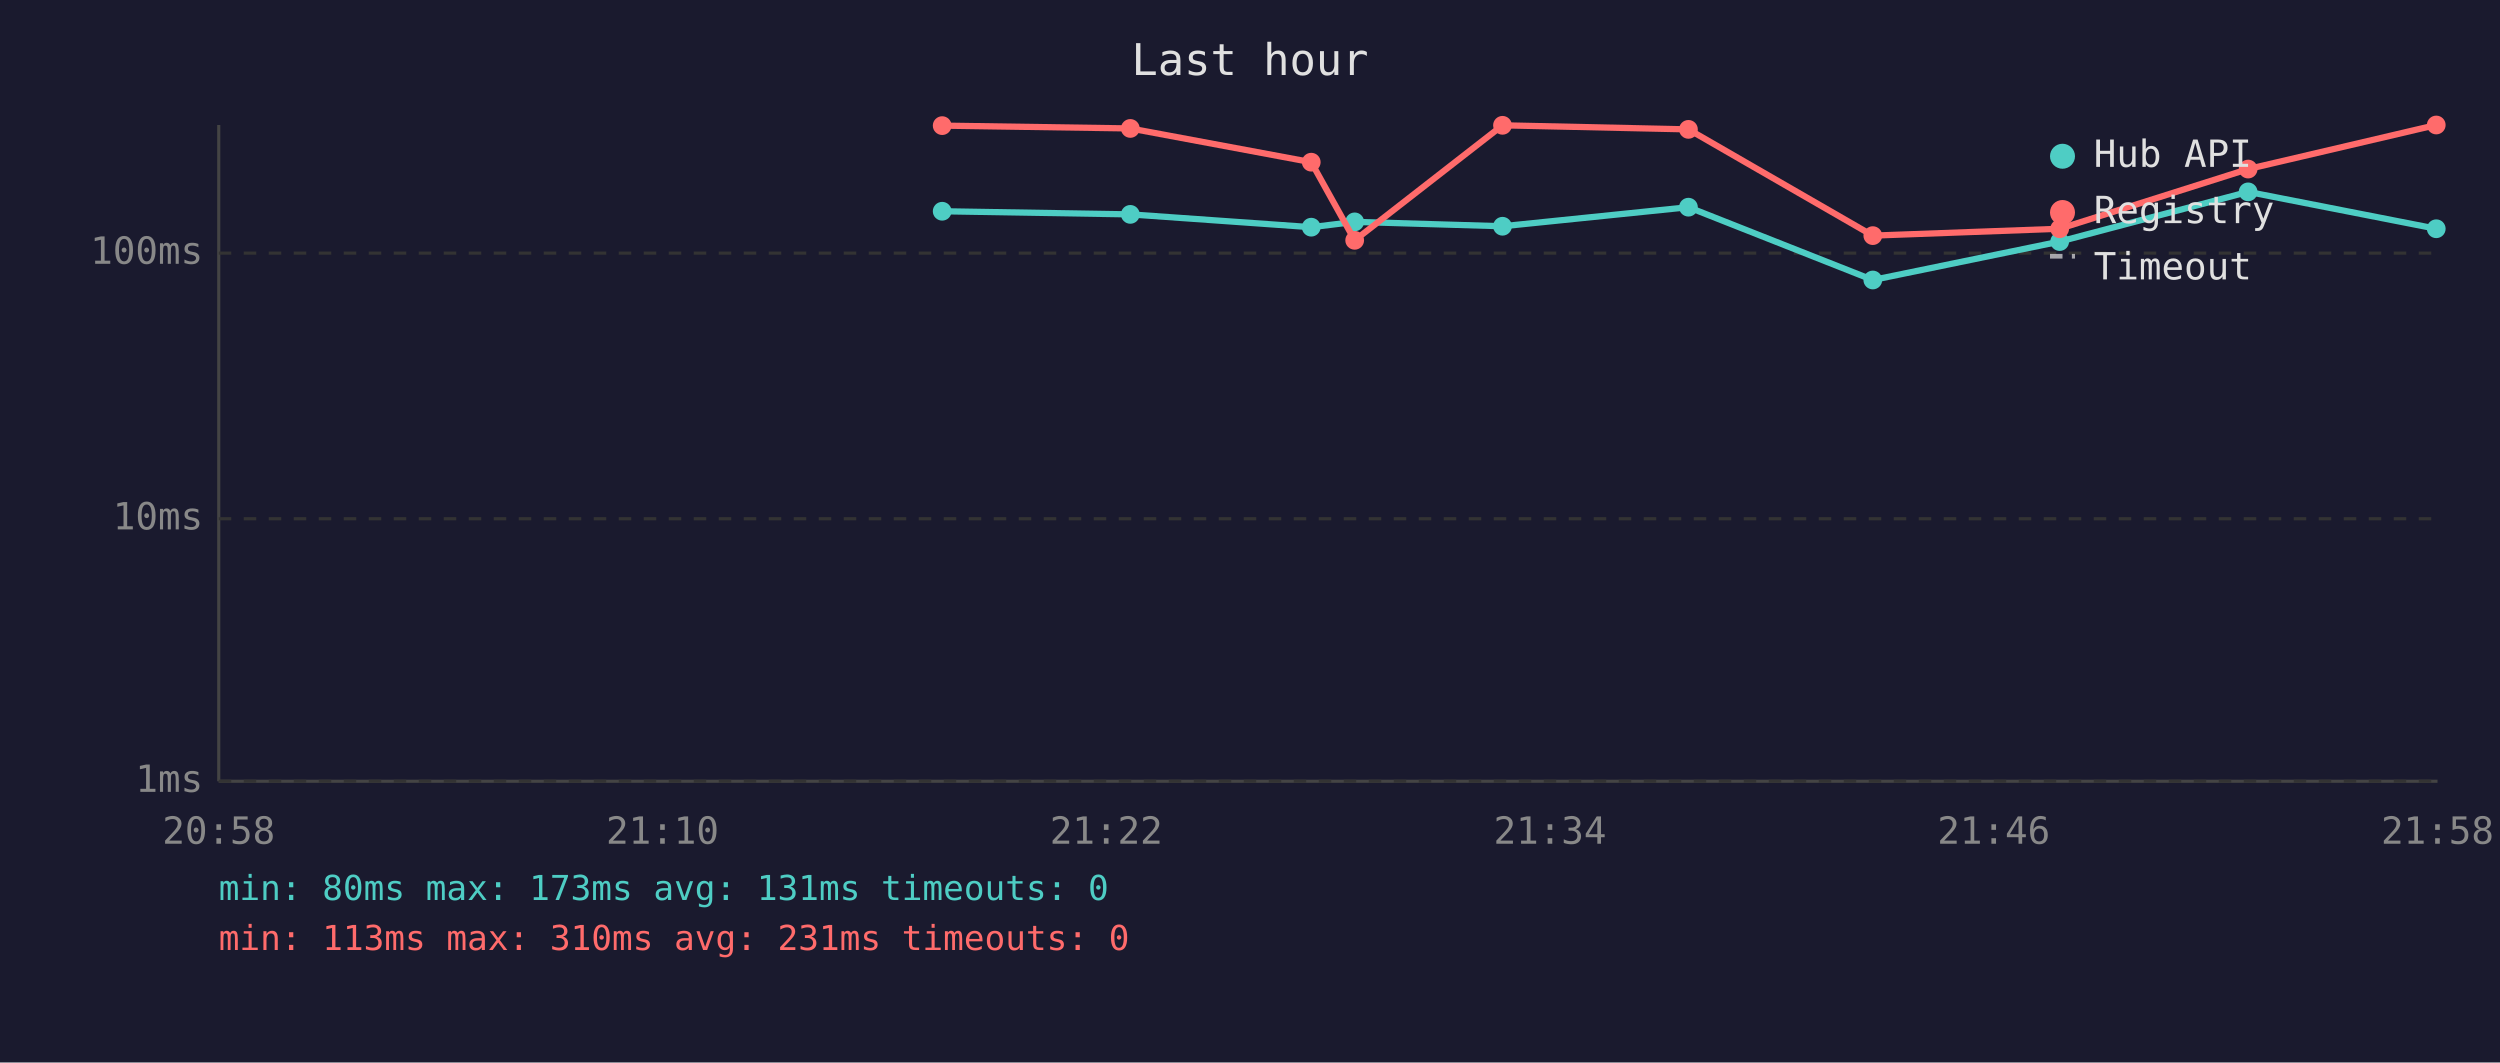
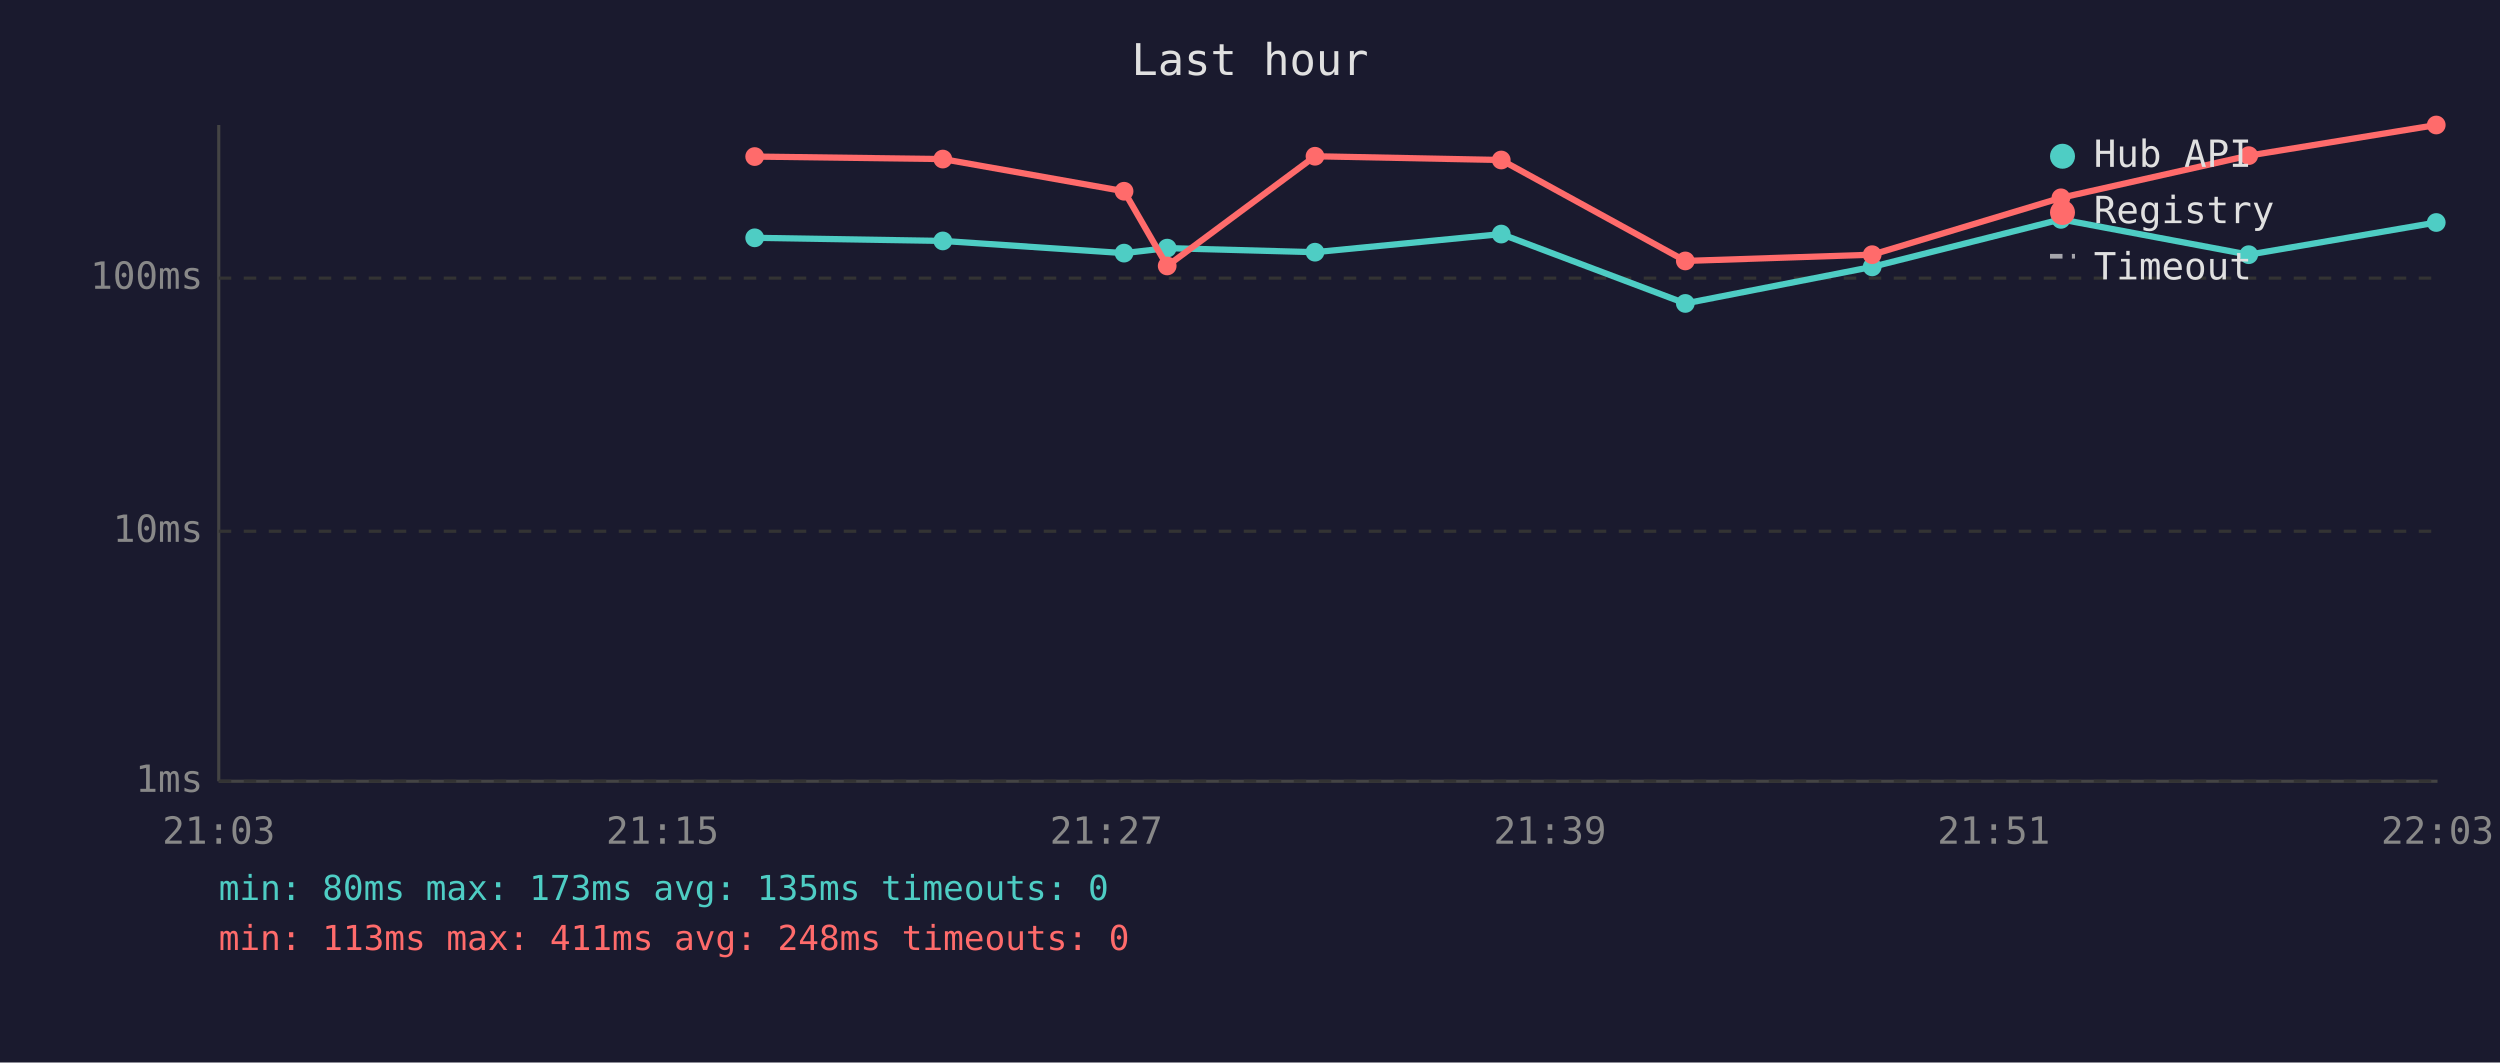
<svg xmlns="http://www.w3.org/2000/svg" viewBox="0 0 800 340" font-family="monospace" font-size="12">
  <rect width="800" height="340" fill="#1a1a2e" />
  <text x="400" y="24" fill="#e0e0e0" font-size="14" text-anchor="middle">Last hour</text>
  <line x1="70" y1="40" x2="70" y2="250" stroke="#444" stroke-width="1" />
  <line x1="70" y1="250" x2="780" y2="250" stroke="#444" stroke-width="1" />
  <line x1="70" y1="250" x2="780" y2="250" stroke="#333" stroke-width="1" stroke-dasharray="4" />
  <text x="65" y="250" fill="#888" text-anchor="end" dominant-baseline="middle">1ms</text>
-   <line x1="70" y1="166" x2="780" y2="166" stroke="#333" stroke-width="1" stroke-dasharray="4" />
-   <text x="65" y="166" fill="#888" text-anchor="end" dominant-baseline="middle">10ms</text>
-   <line x1="70" y1="81" x2="780" y2="81" stroke="#333" stroke-width="1" stroke-dasharray="4" />
-   <text x="65" y="81" fill="#888" text-anchor="end" dominant-baseline="middle">100ms</text>
-   <text x="70" y="270" fill="#888" text-anchor="middle">20:58</text>
-   <text x="212" y="270" fill="#888" text-anchor="middle">21:10</text>
-   <text x="354" y="270" fill="#888" text-anchor="middle">21:22</text>
-   <text x="496" y="270" fill="#888" text-anchor="middle">21:34</text>
-   <text x="638" y="270" fill="#888" text-anchor="middle">21:46</text>
-   <text x="780" y="270" fill="#888" text-anchor="middle">21:58</text>
-   <polyline points="301.5,67.6 361.7,68.6 419.6,72.7 433.5,71.0 480.8,72.4 540.3,66.3 599.3,89.6 659.1,77.3 719.4,61.4 779.6,73.2" fill="none" stroke="#4ecdc4" stroke-width="2" opacity="1" />
-   <circle cx="301.5" cy="67.6" r="3" fill="#4ecdc4" />
-   <circle cx="361.7" cy="68.6" r="3" fill="#4ecdc4" />
-   <circle cx="419.6" cy="72.7" r="3" fill="#4ecdc4" />
-   <circle cx="433.5" cy="71.0" r="3" fill="#4ecdc4" />
-   <circle cx="480.8" cy="72.4" r="3" fill="#4ecdc4" />
-   <circle cx="540.3" cy="66.3" r="3" fill="#4ecdc4" />
-   <circle cx="599.3" cy="89.6" r="3" fill="#4ecdc4" />
-   <circle cx="659.1" cy="77.3" r="3" fill="#4ecdc4" />
-   <circle cx="719.4" cy="61.4" r="3" fill="#4ecdc4" />
-   <circle cx="779.6" cy="73.2" r="3" fill="#4ecdc4" />
-   <polyline points="301.5,40.2 361.7,41.1 419.6,51.9 433.5,76.9 480.8,40.1 540.3,41.4 599.3,75.4 659.1,73.2 719.4,54.1 779.6,40.0" fill="none" stroke="#ff6b6b" stroke-width="2" opacity="1" />
-   <circle cx="301.5" cy="40.2" r="3" fill="#ff6b6b" />
-   <circle cx="361.7" cy="41.1" r="3" fill="#ff6b6b" />
-   <circle cx="419.6" cy="51.9" r="3" fill="#ff6b6b" />
-   <circle cx="433.5" cy="76.9" r="3" fill="#ff6b6b" />
-   <circle cx="480.8" cy="40.1" r="3" fill="#ff6b6b" />
-   <circle cx="540.3" cy="41.4" r="3" fill="#ff6b6b" />
-   <circle cx="599.3" cy="75.4" r="3" fill="#ff6b6b" />
-   <circle cx="659.1" cy="73.2" r="3" fill="#ff6b6b" />
-   <circle cx="719.4" cy="54.1" r="3" fill="#ff6b6b" />
+   <line x1="70" y1="170" x2="780" y2="170" stroke="#333" stroke-width="1" stroke-dasharray="4" />
+   <text x="65" y="170" fill="#888" text-anchor="end" dominant-baseline="middle">10ms</text>
+   <line x1="70" y1="89" x2="780" y2="89" stroke="#333" stroke-width="1" stroke-dasharray="4" />
+   <text x="65" y="89" fill="#888" text-anchor="end" dominant-baseline="middle">100ms</text>
+   <text x="70" y="270" fill="#888" text-anchor="middle">21:03</text>
+   <text x="212" y="270" fill="#888" text-anchor="middle">21:15</text>
+   <text x="354" y="270" fill="#888" text-anchor="middle">21:27</text>
+   <text x="496" y="270" fill="#888" text-anchor="middle">21:39</text>
+   <text x="638" y="270" fill="#888" text-anchor="middle">21:51</text>
+   <text x="780" y="270" fill="#888" text-anchor="middle">22:03</text>
+   <polyline points="241.5,76.1 301.7,77.1 359.7,81.0 373.5,79.4 420.8,80.7 480.4,74.9 539.3,97.1 599.1,85.4 659.5,70.2 719.6,81.5 779.6,71.2" fill="none" stroke="#4ecdc4" stroke-width="2" opacity="1" />
+   <circle cx="241.5" cy="76.1" r="3" fill="#4ecdc4" />
+   <circle cx="301.7" cy="77.1" r="3" fill="#4ecdc4" />
+   <circle cx="359.7" cy="81.0" r="3" fill="#4ecdc4" />
+   <circle cx="373.5" cy="79.4" r="3" fill="#4ecdc4" />
+   <circle cx="420.8" cy="80.7" r="3" fill="#4ecdc4" />
+   <circle cx="480.4" cy="74.9" r="3" fill="#4ecdc4" />
+   <circle cx="539.3" cy="97.1" r="3" fill="#4ecdc4" />
+   <circle cx="599.1" cy="85.4" r="3" fill="#4ecdc4" />
+   <circle cx="659.5" cy="70.2" r="3" fill="#4ecdc4" />
+   <circle cx="719.6" cy="81.5" r="3" fill="#4ecdc4" />
+   <circle cx="779.6" cy="71.2" r="3" fill="#4ecdc4" />
+   <polyline points="241.5,50.1 301.7,50.9 359.7,61.2 373.5,85.1 420.8,50.0 480.4,51.2 539.3,83.5 599.1,81.5 659.5,63.3 719.6,49.8 779.6,40.0" fill="none" stroke="#ff6b6b" stroke-width="2" opacity="1" />
+   <circle cx="241.5" cy="50.1" r="3" fill="#ff6b6b" />
+   <circle cx="301.7" cy="50.9" r="3" fill="#ff6b6b" />
+   <circle cx="359.7" cy="61.2" r="3" fill="#ff6b6b" />
+   <circle cx="373.5" cy="85.1" r="3" fill="#ff6b6b" />
+   <circle cx="420.8" cy="50.0" r="3" fill="#ff6b6b" />
+   <circle cx="480.4" cy="51.2" r="3" fill="#ff6b6b" />
+   <circle cx="539.3" cy="83.5" r="3" fill="#ff6b6b" />
+   <circle cx="599.1" cy="81.5" r="3" fill="#ff6b6b" />
+   <circle cx="659.5" cy="63.3" r="3" fill="#ff6b6b" />
+   <circle cx="719.6" cy="49.8" r="3" fill="#ff6b6b" />
  <circle cx="779.6" cy="40.0" r="3" fill="#ff6b6b" />
  <circle cx="660" cy="50" r="4" fill="#4ecdc4" />
  <text x="670" y="50" fill="#e0e0e0" dominant-baseline="middle">Hub API</text>
  <circle cx="660" cy="68" r="4" fill="#ff6b6b" />
  <text x="670" y="68" fill="#e0e0e0" dominant-baseline="middle">Registry</text>
  <line x1="656" y1="82" x2="664" y2="82" stroke="#e0e0e0" stroke-width="1.5" stroke-dasharray="4,3" opacity="0.7" />
  <text x="670" y="86" fill="#e0e0e0" dominant-baseline="middle">Timeout</text>
-   <text x="70" y="288" fill="#4ecdc4" font-size="11">min: 80ms  max: 173ms  avg: 131ms  timeouts: 0</text>
-   <text x="70" y="304" fill="#ff6b6b" font-size="11">min: 113ms  max: 310ms  avg: 231ms  timeouts: 0</text>
+   <text x="70" y="288" fill="#4ecdc4" font-size="11">min: 80ms  max: 173ms  avg: 135ms  timeouts: 0</text>
+   <text x="70" y="304" fill="#ff6b6b" font-size="11">min: 113ms  max: 411ms  avg: 248ms  timeouts: 0</text>
</svg>
